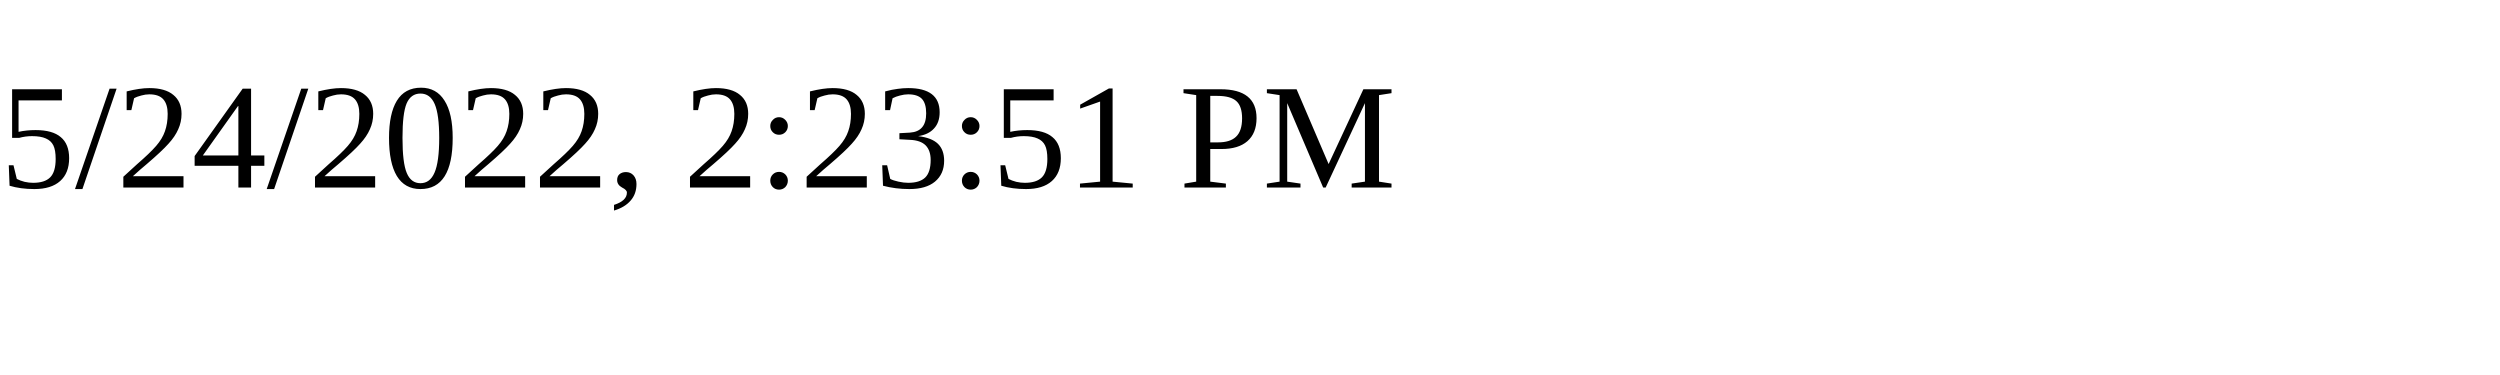
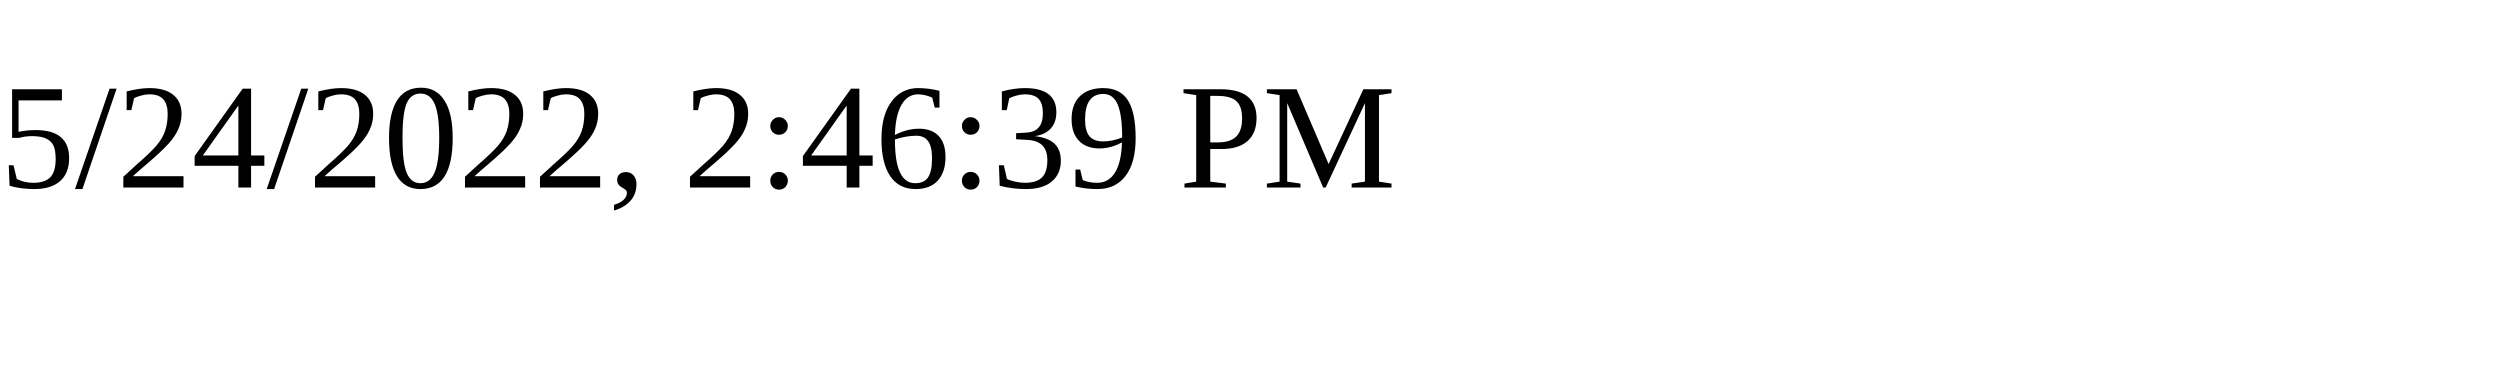
<svg xmlns="http://www.w3.org/2000/svg" height="30" width="200">
-   <text x="0" y="15">5/24/2022, 2:23:51 PM</text>
+   <text x="0" y="15">5/24/2022, 2:46:39 PM</text>
</svg>
